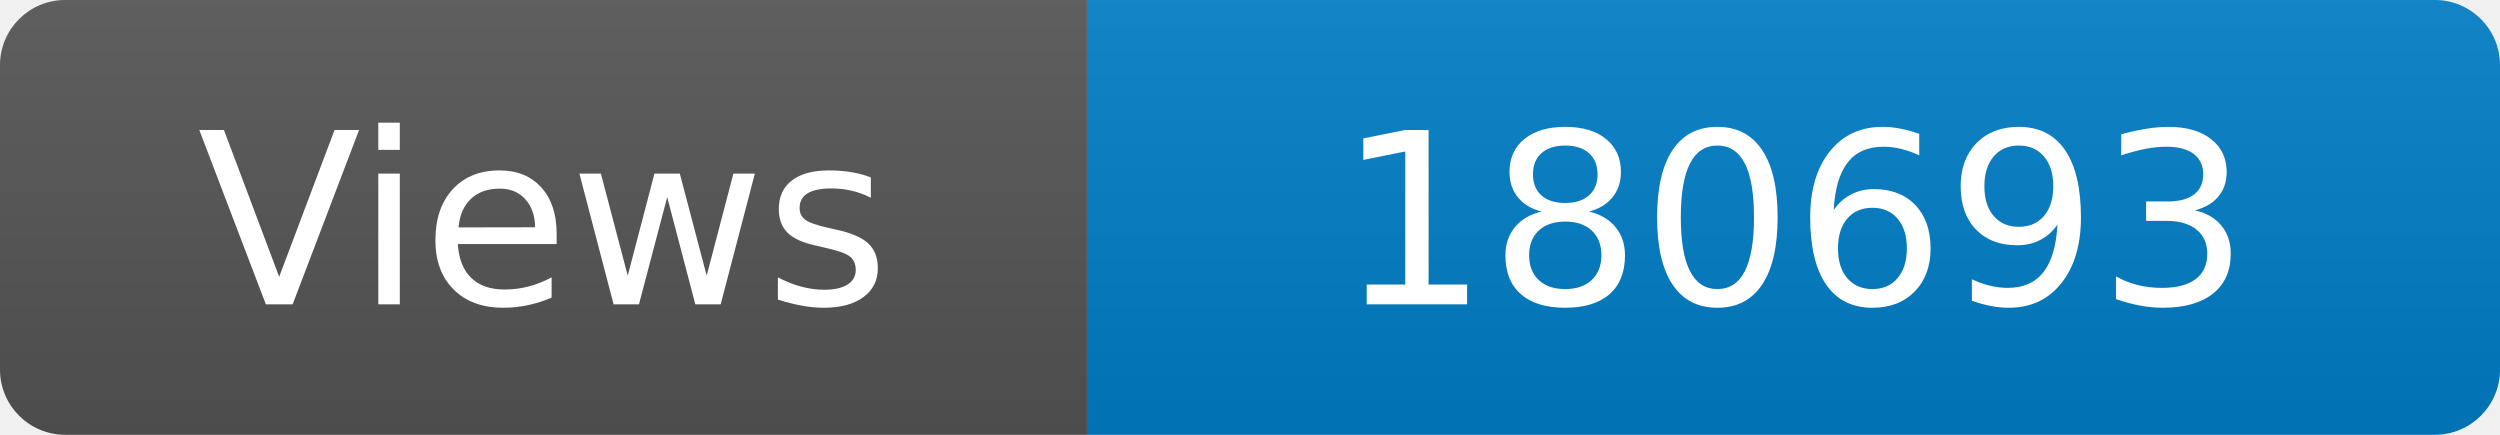
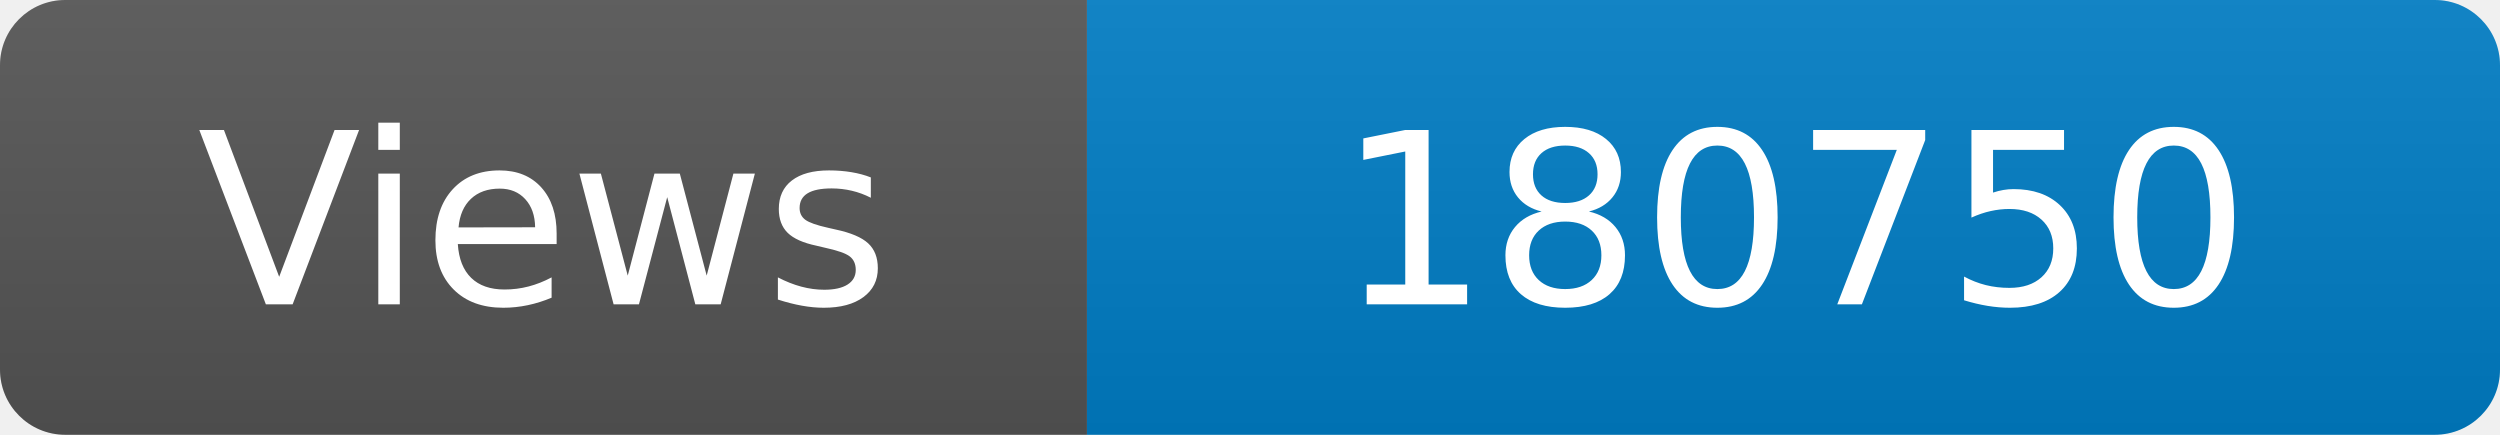
<svg xmlns="http://www.w3.org/2000/svg" width="115" height="20" role="img" aria-label="Maintained?: yes">
  <linearGradient id="s" x2="0" y2="100%">
    <stop offset="0" stop-color="#bbb" stop-opacity=".1" />
    <stop offset="1" stop-opacity=".1" />
  </linearGradient>
  <clipPath id="r">
    <rect width="115" height="20" rx="3" fill="#fff" />
  </clipPath>
  <g clip-path="url(#r)">
    <rect width="50" height="20" fill="#555" />
    <rect x="50" width="160" height="20" fill="#007ec6" />
    <rect width="115" height="20" fill="url(#s)" />
  </g>
  <g fill="#fff" text-anchor="middle" font-family="Verdana,Geneva,DejaVu Sans,sans-serif" font-size="110">
    <text x="250" y="140" transform="scale(.1)" fill="#fff">Views</text>
-     <text x="825" y="140" transform="scale(.1)" fill="#fff">180693</text>
+     <text x="825" y="140" transform="scale(.1)" fill="#fff">180750</text>
  </g>
</svg>
